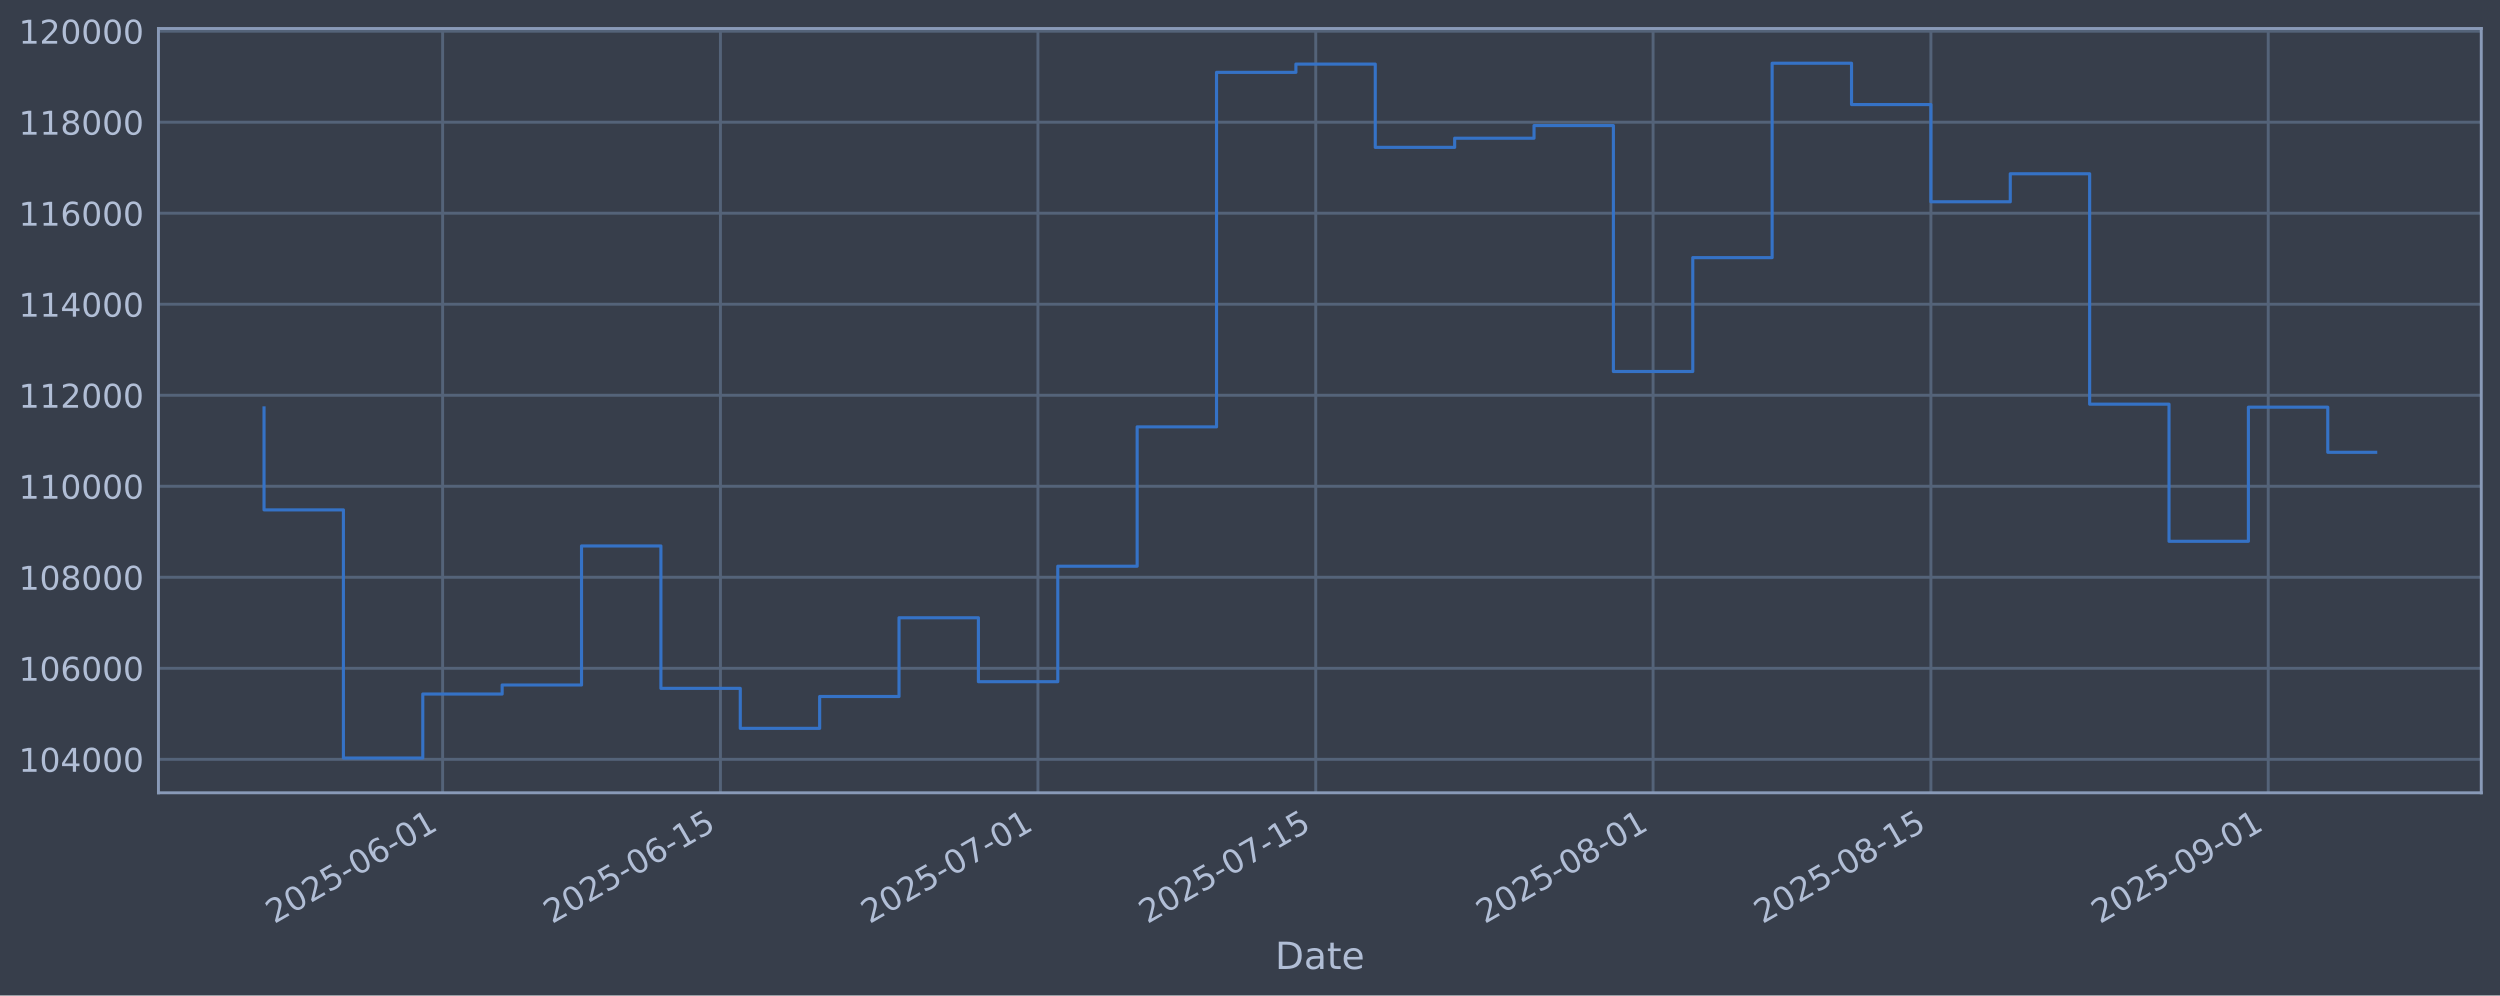
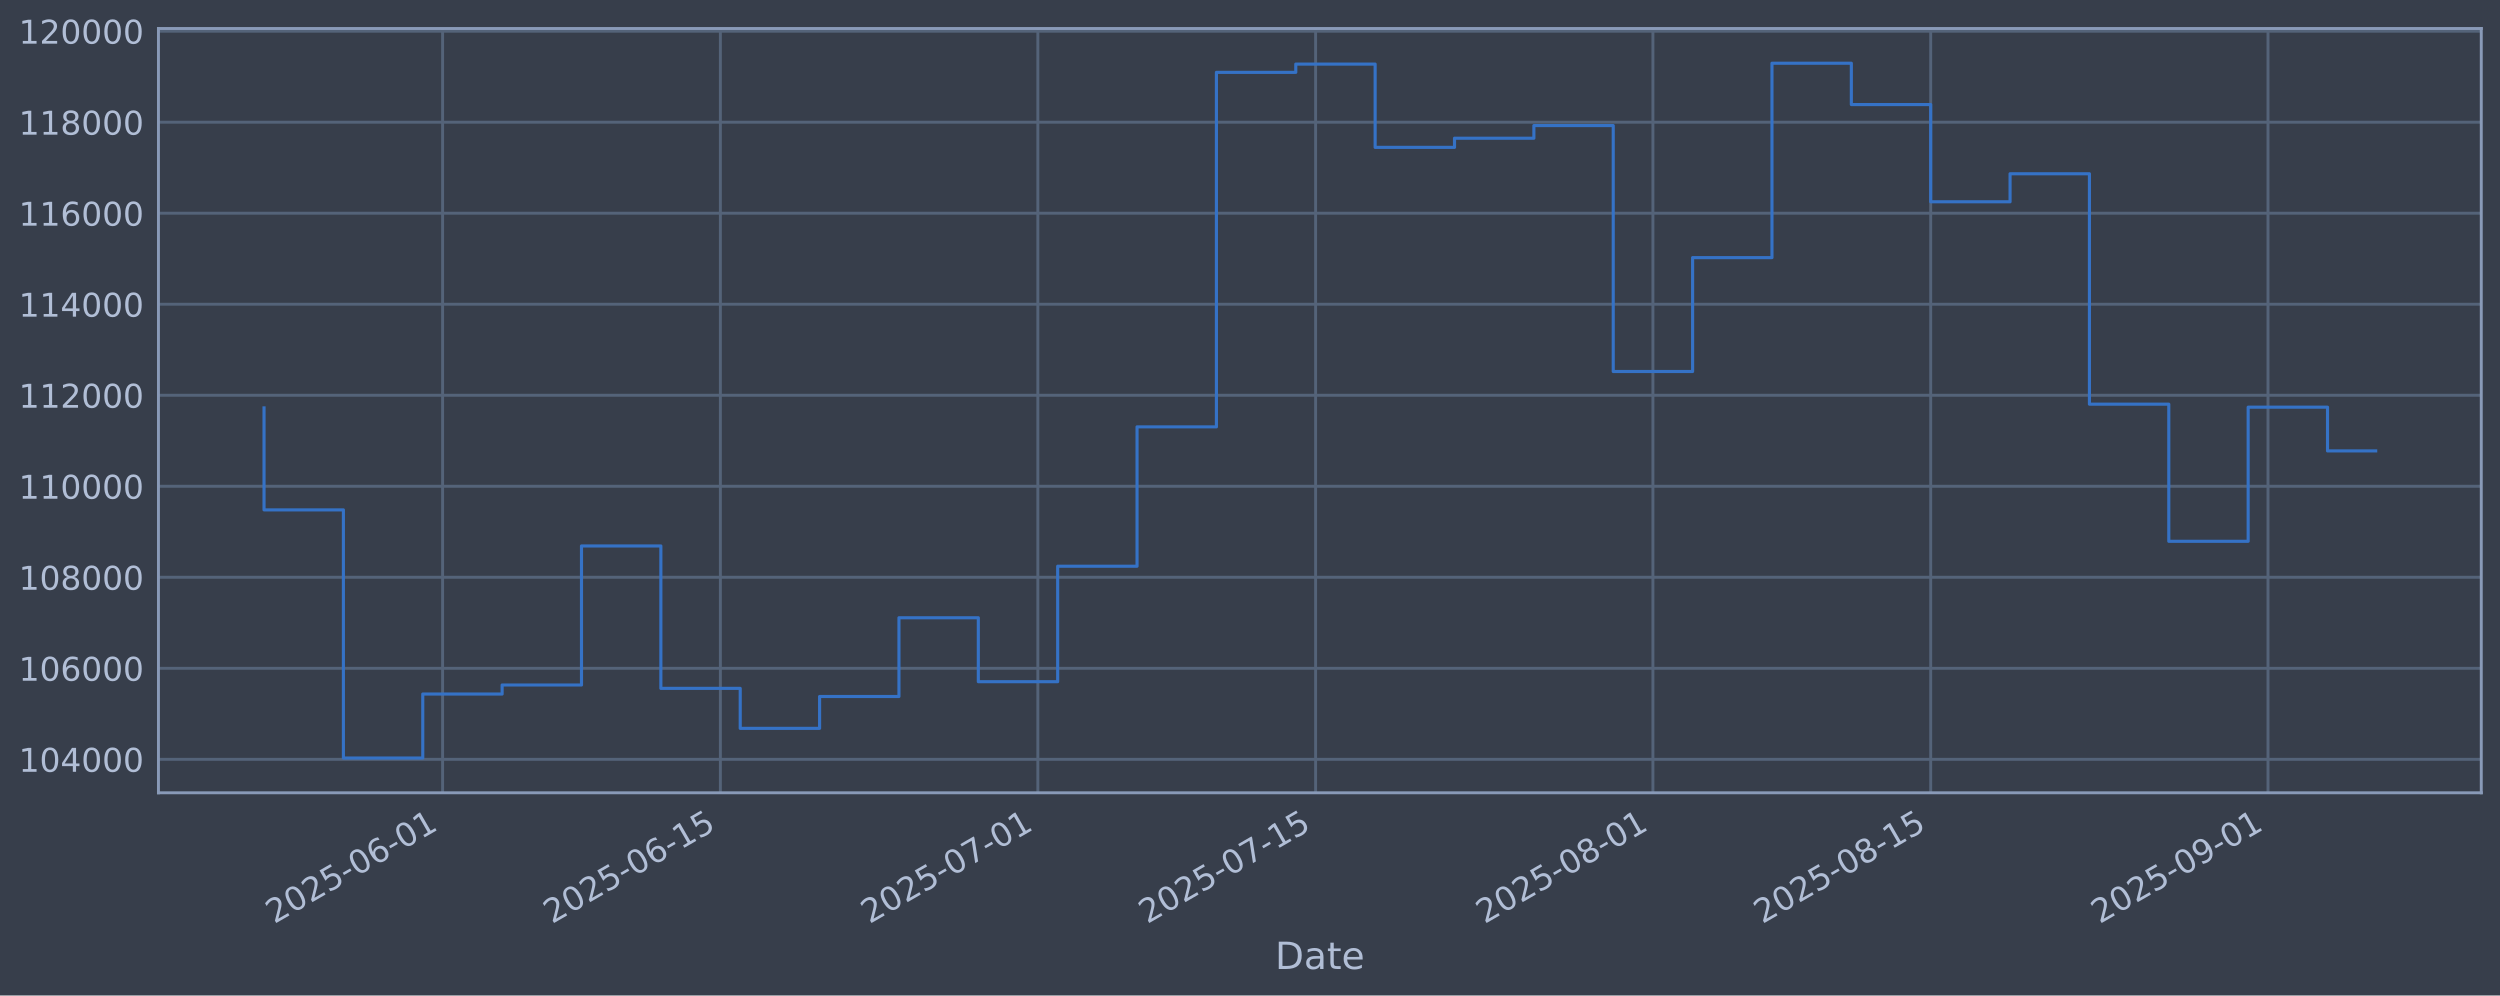
<svg xmlns="http://www.w3.org/2000/svg" xmlns:xlink="http://www.w3.org/1999/xlink" width="960.9pt" height="382.628pt" viewBox="0 0 960.9 382.628" version="1.1">
  <defs>
    <style type="text/css">*{stroke-linejoin: round; stroke-linecap: butt}</style>
  </defs>
  <g id="figure_1">
    <g id="patch_1">
      <path d="M 0 382.628  L 960.9 382.628  L 960.9 0  L 0 0  z " style="fill: #373e4b" />
    </g>
    <g id="axes_1">
      <g id="patch_2">
        <path d="M 60.901 304.718  L 953.701 304.718  L 953.701 10.958  L 60.901 10.958  z " style="fill: #373e4b" />
      </g>
      <g id="matplotlib.axis_1">
        <g id="xtick_1">
          <g id="line2d_1">
-             <path d="M 170.126 304.718  L 170.126 10.958  " clip-path="url(#p865613c70f)" style="fill: none; stroke: #546379; stroke-width: 1.12; stroke-linecap: square" />
+             <path d="M 170.118 304.718  L 170.118 10.958  " clip-path="url(#p0b5603fe1c)" style="fill: none; stroke: #546379; stroke-width: 1.12; stroke-linecap: square" />
          </g>
          <g id="line2d_2" />
          <g id="text_1">
-             <g style="fill: #b1bed6" transform="translate(105.4008 355.2226) rotate(-30) scale(0.126 -0.126)">
+             <g style="fill: #b1bed6" transform="translate(105.3927 355.2226) rotate(-30) scale(0.126 -0.126)">
              <defs>
                <path id="DejaVuSans-32" d="M 1228 531  L 3431 531  L 3431 0  L 469 0  L 469 531  Q 828 903 1448 1529  Q 2069 2156 2228 2338  Q 2531 2678 2651 2914  Q 2772 3150 2772 3378  Q 2772 3750 2511 3984  Q 2250 4219 1831 4219  Q 1534 4219 1204 4116  Q 875 4013 500 3803  L 500 4441  Q 881 4594 1212 4672  Q 1544 4750 1819 4750  Q 2544 4750 2975 4387  Q 3406 4025 3406 3419  Q 3406 3131 3298 2873  Q 3191 2616 2906 2266  Q 2828 2175 2409 1742  Q 1991 1309 1228 531  z " transform="scale(0.015625)" />
                <path id="DejaVuSans-30" d="M 2034 4250  Q 1547 4250 1301 3770  Q 1056 3291 1056 2328  Q 1056 1369 1301 889  Q 1547 409 2034 409  Q 2525 409 2770 889  Q 3016 1369 3016 2328  Q 3016 3291 2770 3770  Q 2525 4250 2034 4250  z M 2034 4750  Q 2819 4750 3233 4129  Q 3647 3509 3647 2328  Q 3647 1150 3233 529  Q 2819 -91 2034 -91  Q 1250 -91 836 529  Q 422 1150 422 2328  Q 422 3509 836 4129  Q 1250 4750 2034 4750  z " transform="scale(0.015625)" />
                <path id="DejaVuSans-35" d="M 691 4666  L 3169 4666  L 3169 4134  L 1269 4134  L 1269 2991  Q 1406 3038 1543 3061  Q 1681 3084 1819 3084  Q 2600 3084 3056 2656  Q 3513 2228 3513 1497  Q 3513 744 3044 326  Q 2575 -91 1722 -91  Q 1428 -91 1123 -41  Q 819 9 494 109  L 494 744  Q 775 591 1075 516  Q 1375 441 1709 441  Q 2250 441 2565 725  Q 2881 1009 2881 1497  Q 2881 1984 2565 2268  Q 2250 2553 1709 2553  Q 1456 2553 1204 2497  Q 953 2441 691 2322  L 691 4666  z " transform="scale(0.015625)" />
                <path id="DejaVuSans-2d" d="M 313 2009  L 1997 2009  L 1997 1497  L 313 1497  L 313 2009  z " transform="scale(0.015625)" />
                <path id="DejaVuSans-36" d="M 2113 2584  Q 1688 2584 1439 2293  Q 1191 2003 1191 1497  Q 1191 994 1439 701  Q 1688 409 2113 409  Q 2538 409 2786 701  Q 3034 994 3034 1497  Q 3034 2003 2786 2293  Q 2538 2584 2113 2584  z M 3366 4563  L 3366 3988  Q 3128 4100 2886 4159  Q 2644 4219 2406 4219  Q 1781 4219 1451 3797  Q 1122 3375 1075 2522  Q 1259 2794 1537 2939  Q 1816 3084 2150 3084  Q 2853 3084 3261 2657  Q 3669 2231 3669 1497  Q 3669 778 3244 343  Q 2819 -91 2113 -91  Q 1303 -91 875 529  Q 447 1150 447 2328  Q 447 3434 972 4092  Q 1497 4750 2381 4750  Q 2619 4750 2861 4703  Q 3103 4656 3366 4563  z " transform="scale(0.015625)" />
                <path id="DejaVuSans-31" d="M 794 531  L 1825 531  L 1825 4091  L 703 3866  L 703 4441  L 1819 4666  L 2450 4666  L 2450 531  L 3481 531  L 3481 0  L 794 0  L 794 531  z " transform="scale(0.015625)" />
              </defs>
              <use xlink:href="#DejaVuSans-32" />
              <use xlink:href="#DejaVuSans-30" transform="translate(63.62305 0)" />
              <use xlink:href="#DejaVuSans-32" transform="translate(127.2461 0)" />
              <use xlink:href="#DejaVuSans-35" transform="translate(190.8691 0)" />
              <use xlink:href="#DejaVuSans-2d" transform="translate(254.4922 0)" />
              <use xlink:href="#DejaVuSans-30" transform="translate(290.5762 0)" />
              <use xlink:href="#DejaVuSans-36" transform="translate(354.1992 0)" />
              <use xlink:href="#DejaVuSans-2d" transform="translate(417.8223 0)" />
              <use xlink:href="#DejaVuSans-30" transform="translate(453.9062 0)" />
              <use xlink:href="#DejaVuSans-31" transform="translate(517.5293 0)" />
            </g>
          </g>
        </g>
        <g id="xtick_2">
          <g id="line2d_3">
-             <path d="M 276.906 304.718  L 276.906 10.958  " clip-path="url(#p865613c70f)" style="fill: none; stroke: #546379; stroke-width: 1.12; stroke-linecap: square" />
+             <path d="M 276.885 304.718  L 276.885 10.958  " clip-path="url(#p0b5603fe1c)" style="fill: none; stroke: #546379; stroke-width: 1.12; stroke-linecap: square" />
          </g>
          <g id="line2d_4" />
          <g id="text_2">
-             <g style="fill: #b1bed6" transform="translate(212.1802 355.2226) rotate(-30) scale(0.126 -0.126)">
+             <g style="fill: #b1bed6" transform="translate(212.1596 355.2226) rotate(-30) scale(0.126 -0.126)">
              <use xlink:href="#DejaVuSans-32" />
              <use xlink:href="#DejaVuSans-30" transform="translate(63.62305 0)" />
              <use xlink:href="#DejaVuSans-32" transform="translate(127.2461 0)" />
              <use xlink:href="#DejaVuSans-35" transform="translate(190.8691 0)" />
              <use xlink:href="#DejaVuSans-2d" transform="translate(254.4922 0)" />
              <use xlink:href="#DejaVuSans-30" transform="translate(290.5762 0)" />
              <use xlink:href="#DejaVuSans-36" transform="translate(354.1992 0)" />
              <use xlink:href="#DejaVuSans-2d" transform="translate(417.8223 0)" />
              <use xlink:href="#DejaVuSans-31" transform="translate(453.9062 0)" />
              <use xlink:href="#DejaVuSans-35" transform="translate(517.5293 0)" />
            </g>
          </g>
        </g>
        <g id="xtick_3">
          <g id="line2d_5">
-             <path d="M 398.939 304.718  L 398.939 10.958  " clip-path="url(#p865613c70f)" style="fill: none; stroke: #546379; stroke-width: 1.12; stroke-linecap: square" />
+             <path d="M 398.904 304.718  L 398.904 10.958  " clip-path="url(#p0b5603fe1c)" style="fill: none; stroke: #546379; stroke-width: 1.12; stroke-linecap: square" />
          </g>
          <g id="line2d_6" />
          <g id="text_3">
-             <g style="fill: #b1bed6" transform="translate(334.2139 355.2226) rotate(-30) scale(0.126 -0.126)">
+             <g style="fill: #b1bed6" transform="translate(334.1789 355.2226) rotate(-30) scale(0.126 -0.126)">
              <defs>
                <path id="DejaVuSans-37" d="M 525 4666  L 3525 4666  L 3525 4397  L 1831 0  L 1172 0  L 2766 4134  L 525 4134  L 525 4666  z " transform="scale(0.015625)" />
              </defs>
              <use xlink:href="#DejaVuSans-32" />
              <use xlink:href="#DejaVuSans-30" transform="translate(63.62305 0)" />
              <use xlink:href="#DejaVuSans-32" transform="translate(127.2461 0)" />
              <use xlink:href="#DejaVuSans-35" transform="translate(190.8691 0)" />
              <use xlink:href="#DejaVuSans-2d" transform="translate(254.4922 0)" />
              <use xlink:href="#DejaVuSans-30" transform="translate(290.5762 0)" />
              <use xlink:href="#DejaVuSans-37" transform="translate(354.1992 0)" />
              <use xlink:href="#DejaVuSans-2d" transform="translate(417.8223 0)" />
              <use xlink:href="#DejaVuSans-30" transform="translate(453.9062 0)" />
              <use xlink:href="#DejaVuSans-31" transform="translate(517.5293 0)" />
            </g>
          </g>
        </g>
        <g id="xtick_4">
          <g id="line2d_7">
-             <path d="M 505.719 304.718  L 505.719 10.958  " clip-path="url(#p865613c70f)" style="fill: none; stroke: #546379; stroke-width: 1.12; stroke-linecap: square" />
+             <path d="M 505.671 304.718  L 505.671 10.958  " clip-path="url(#p0b5603fe1c)" style="fill: none; stroke: #546379; stroke-width: 1.12; stroke-linecap: square" />
          </g>
          <g id="line2d_8" />
          <g id="text_4">
-             <g style="fill: #b1bed6" transform="translate(440.9934 355.2226) rotate(-30) scale(0.126 -0.126)">
+             <g style="fill: #b1bed6" transform="translate(440.9457 355.2226) rotate(-30) scale(0.126 -0.126)">
              <use xlink:href="#DejaVuSans-32" />
              <use xlink:href="#DejaVuSans-30" transform="translate(63.62305 0)" />
              <use xlink:href="#DejaVuSans-32" transform="translate(127.2461 0)" />
              <use xlink:href="#DejaVuSans-35" transform="translate(190.8691 0)" />
              <use xlink:href="#DejaVuSans-2d" transform="translate(254.4922 0)" />
              <use xlink:href="#DejaVuSans-30" transform="translate(290.5762 0)" />
              <use xlink:href="#DejaVuSans-37" transform="translate(354.1992 0)" />
              <use xlink:href="#DejaVuSans-2d" transform="translate(417.8223 0)" />
              <use xlink:href="#DejaVuSans-31" transform="translate(453.9062 0)" />
              <use xlink:href="#DejaVuSans-35" transform="translate(517.5293 0)" />
            </g>
          </g>
        </g>
        <g id="xtick_5">
          <g id="line2d_9">
-             <path d="M 635.38 304.718  L 635.38 10.958  " clip-path="url(#p865613c70f)" style="fill: none; stroke: #546379; stroke-width: 1.12; stroke-linecap: square" />
+             <path d="M 635.317 304.718  L 635.317 10.958  " clip-path="url(#p0b5603fe1c)" style="fill: none; stroke: #546379; stroke-width: 1.12; stroke-linecap: square" />
          </g>
          <g id="line2d_10" />
          <g id="text_5">
-             <g style="fill: #b1bed6" transform="translate(570.6541 355.2226) rotate(-30) scale(0.126 -0.126)">
+             <g style="fill: #b1bed6" transform="translate(570.5912 355.2226) rotate(-30) scale(0.126 -0.126)">
              <defs>
                <path id="DejaVuSans-38" d="M 2034 2216  Q 1584 2216 1326 1975  Q 1069 1734 1069 1313  Q 1069 891 1326 650  Q 1584 409 2034 409  Q 2484 409 2743 651  Q 3003 894 3003 1313  Q 3003 1734 2745 1975  Q 2488 2216 2034 2216  z M 1403 2484  Q 997 2584 770 2862  Q 544 3141 544 3541  Q 544 4100 942 4425  Q 1341 4750 2034 4750  Q 2731 4750 3128 4425  Q 3525 4100 3525 3541  Q 3525 3141 3298 2862  Q 3072 2584 2669 2484  Q 3125 2378 3379 2068  Q 3634 1759 3634 1313  Q 3634 634 3220 271  Q 2806 -91 2034 -91  Q 1263 -91 848 271  Q 434 634 434 1313  Q 434 1759 690 2068  Q 947 2378 1403 2484  z M 1172 3481  Q 1172 3119 1398 2916  Q 1625 2713 2034 2713  Q 2441 2713 2670 2916  Q 2900 3119 2900 3481  Q 2900 3844 2670 4047  Q 2441 4250 2034 4250  Q 1625 4250 1398 4047  Q 1172 3844 1172 3481  z " transform="scale(0.015625)" />
              </defs>
              <use xlink:href="#DejaVuSans-32" />
              <use xlink:href="#DejaVuSans-30" transform="translate(63.62305 0)" />
              <use xlink:href="#DejaVuSans-32" transform="translate(127.2461 0)" />
              <use xlink:href="#DejaVuSans-35" transform="translate(190.8691 0)" />
              <use xlink:href="#DejaVuSans-2d" transform="translate(254.4922 0)" />
              <use xlink:href="#DejaVuSans-30" transform="translate(290.5762 0)" />
              <use xlink:href="#DejaVuSans-38" transform="translate(354.1992 0)" />
              <use xlink:href="#DejaVuSans-2d" transform="translate(417.8223 0)" />
              <use xlink:href="#DejaVuSans-30" transform="translate(453.9062 0)" />
              <use xlink:href="#DejaVuSans-31" transform="translate(517.5293 0)" />
            </g>
          </g>
        </g>
        <g id="xtick_6">
          <g id="line2d_11">
-             <path d="M 742.159 304.718  L 742.159 10.958  " clip-path="url(#p865613c70f)" style="fill: none; stroke: #546379; stroke-width: 1.12; stroke-linecap: square" />
+             <path d="M 742.084 304.718  L 742.084 10.958  " clip-path="url(#p0b5603fe1c)" style="fill: none; stroke: #546379; stroke-width: 1.12; stroke-linecap: square" />
          </g>
          <g id="line2d_12" />
          <g id="text_6">
-             <g style="fill: #b1bed6" transform="translate(677.4336 355.2226) rotate(-30) scale(0.126 -0.126)">
+             <g style="fill: #b1bed6" transform="translate(677.3581 355.2226) rotate(-30) scale(0.126 -0.126)">
              <use xlink:href="#DejaVuSans-32" />
              <use xlink:href="#DejaVuSans-30" transform="translate(63.62305 0)" />
              <use xlink:href="#DejaVuSans-32" transform="translate(127.2461 0)" />
              <use xlink:href="#DejaVuSans-35" transform="translate(190.8691 0)" />
              <use xlink:href="#DejaVuSans-2d" transform="translate(254.4922 0)" />
              <use xlink:href="#DejaVuSans-30" transform="translate(290.5762 0)" />
              <use xlink:href="#DejaVuSans-38" transform="translate(354.1992 0)" />
              <use xlink:href="#DejaVuSans-2d" transform="translate(417.8223 0)" />
              <use xlink:href="#DejaVuSans-31" transform="translate(453.9062 0)" />
              <use xlink:href="#DejaVuSans-35" transform="translate(517.5293 0)" />
            </g>
          </g>
        </g>
        <g id="xtick_7">
          <g id="line2d_13">
-             <path d="M 871.82 304.718  L 871.82 10.958  " clip-path="url(#p865613c70f)" style="fill: none; stroke: #546379; stroke-width: 1.12; stroke-linecap: square" />
+             <path d="M 871.729 304.718  L 871.729 10.958  " clip-path="url(#p0b5603fe1c)" style="fill: none; stroke: #546379; stroke-width: 1.12; stroke-linecap: square" />
          </g>
          <g id="line2d_14" />
          <g id="text_7">
-             <g style="fill: #b1bed6" transform="translate(807.0944 355.2226) rotate(-30) scale(0.126 -0.126)">
+             <g style="fill: #b1bed6" transform="translate(807.0036 355.2226) rotate(-30) scale(0.126 -0.126)">
              <defs>
                <path id="DejaVuSans-39" d="M 703 97  L 703 672  Q 941 559 1184 500  Q 1428 441 1663 441  Q 2288 441 2617 861  Q 2947 1281 2994 2138  Q 2813 1869 2534 1725  Q 2256 1581 1919 1581  Q 1219 1581 811 2004  Q 403 2428 403 3163  Q 403 3881 828 4315  Q 1253 4750 1959 4750  Q 2769 4750 3195 4129  Q 3622 3509 3622 2328  Q 3622 1225 3098 567  Q 2575 -91 1691 -91  Q 1453 -91 1209 -44  Q 966 3 703 97  z M 1959 2075  Q 2384 2075 2632 2365  Q 2881 2656 2881 3163  Q 2881 3666 2632 3958  Q 2384 4250 1959 4250  Q 1534 4250 1286 3958  Q 1038 3666 1038 3163  Q 1038 2656 1286 2365  Q 1534 2075 1959 2075  z " transform="scale(0.015625)" />
              </defs>
              <use xlink:href="#DejaVuSans-32" />
              <use xlink:href="#DejaVuSans-30" transform="translate(63.62305 0)" />
              <use xlink:href="#DejaVuSans-32" transform="translate(127.2461 0)" />
              <use xlink:href="#DejaVuSans-35" transform="translate(190.8691 0)" />
              <use xlink:href="#DejaVuSans-2d" transform="translate(254.4922 0)" />
              <use xlink:href="#DejaVuSans-30" transform="translate(290.5762 0)" />
              <use xlink:href="#DejaVuSans-39" transform="translate(354.1992 0)" />
              <use xlink:href="#DejaVuSans-2d" transform="translate(417.8223 0)" />
              <use xlink:href="#DejaVuSans-30" transform="translate(453.9062 0)" />
              <use xlink:href="#DejaVuSans-31" transform="translate(517.5293 0)" />
            </g>
          </g>
        </g>
        <g id="text_8">
          <g style="fill: #b1bed6" transform="translate(490.0914 372.4337) scale(0.144 -0.144)">
            <defs>
              <path id="DejaVuSans-44" d="M 1259 4147  L 1259 519  L 2022 519  Q 2988 519 3436 956  Q 3884 1394 3884 2338  Q 3884 3275 3436 3711  Q 2988 4147 2022 4147  L 1259 4147  z M 628 4666  L 1925 4666  Q 3281 4666 3915 4102  Q 4550 3538 4550 2338  Q 4550 1131 3912 565  Q 3275 0 1925 0  L 628 0  L 628 4666  z " transform="scale(0.015625)" />
              <path id="DejaVuSans-61" d="M 2194 1759  Q 1497 1759 1228 1600  Q 959 1441 959 1056  Q 959 750 1161 570  Q 1363 391 1709 391  Q 2188 391 2477 730  Q 2766 1069 2766 1631  L 2766 1759  L 2194 1759  z M 3341 1997  L 3341 0  L 2766 0  L 2766 531  Q 2569 213 2275 61  Q 1981 -91 1556 -91  Q 1019 -91 701 211  Q 384 513 384 1019  Q 384 1609 779 1909  Q 1175 2209 1959 2209  L 2766 2209  L 2766 2266  Q 2766 2663 2505 2880  Q 2244 3097 1772 3097  Q 1472 3097 1187 3025  Q 903 2953 641 2809  L 641 3341  Q 956 3463 1253 3523  Q 1550 3584 1831 3584  Q 2591 3584 2966 3190  Q 3341 2797 3341 1997  z " transform="scale(0.015625)" />
              <path id="DejaVuSans-74" d="M 1172 4494  L 1172 3500  L 2356 3500  L 2356 3053  L 1172 3053  L 1172 1153  Q 1172 725 1289 603  Q 1406 481 1766 481  L 2356 481  L 2356 0  L 1766 0  Q 1100 0 847 248  Q 594 497 594 1153  L 594 3053  L 172 3053  L 172 3500  L 594 3500  L 594 4494  L 1172 4494  z " transform="scale(0.015625)" />
              <path id="DejaVuSans-65" d="M 3597 1894  L 3597 1613  L 953 1613  Q 991 1019 1311 708  Q 1631 397 2203 397  Q 2534 397 2845 478  Q 3156 559 3463 722  L 3463 178  Q 3153 47 2828 -22  Q 2503 -91 2169 -91  Q 1331 -91 842 396  Q 353 884 353 1716  Q 353 2575 817 3079  Q 1281 3584 2069 3584  Q 2775 3584 3186 3129  Q 3597 2675 3597 1894  z M 3022 2063  Q 3016 2534 2758 2815  Q 2500 3097 2075 3097  Q 1594 3097 1305 2825  Q 1016 2553 972 2059  L 3022 2063  z " transform="scale(0.015625)" />
            </defs>
            <use xlink:href="#DejaVuSans-44" />
            <use xlink:href="#DejaVuSans-61" transform="translate(77.00195 0)" />
            <use xlink:href="#DejaVuSans-74" transform="translate(138.2812 0)" />
            <use xlink:href="#DejaVuSans-65" transform="translate(177.4902 0)" />
          </g>
        </g>
      </g>
      <g id="matplotlib.axis_2">
        <g id="ytick_1">
          <g id="line2d_15">
-             <path d="M 60.901 291.85  L 953.701 291.85  " clip-path="url(#p865613c70f)" style="fill: none; stroke: #546379; stroke-width: 1.12; stroke-linecap: square" />
+             <path d="M 60.901 291.85  L 953.701 291.85  " clip-path="url(#p0b5603fe1c)" style="fill: none; stroke: #546379; stroke-width: 1.12; stroke-linecap: square" />
          </g>
          <g id="line2d_16" />
          <g id="text_9">
            <g style="fill: #b1bed6" transform="translate(7.2 296.6367) scale(0.126 -0.126)">
              <defs>
                <path id="DejaVuSans-34" d="M 2419 4116  L 825 1625  L 2419 1625  L 2419 4116  z M 2253 4666  L 3047 4666  L 3047 1625  L 3713 1625  L 3713 1100  L 3047 1100  L 3047 0  L 2419 0  L 2419 1100  L 313 1100  L 313 1709  L 2253 4666  z " transform="scale(0.015625)" />
              </defs>
              <use xlink:href="#DejaVuSans-31" />
              <use xlink:href="#DejaVuSans-30" transform="translate(63.62305 0)" />
              <use xlink:href="#DejaVuSans-34" transform="translate(127.2461 0)" />
              <use xlink:href="#DejaVuSans-30" transform="translate(190.8691 0)" />
              <use xlink:href="#DejaVuSans-30" transform="translate(254.4922 0)" />
              <use xlink:href="#DejaVuSans-30" transform="translate(318.1152 0)" />
            </g>
          </g>
        </g>
        <g id="ytick_2">
          <g id="line2d_17">
-             <path d="M 60.901 256.867  L 953.701 256.867  " clip-path="url(#p865613c70f)" style="fill: none; stroke: #546379; stroke-width: 1.12; stroke-linecap: square" />
+             <path d="M 60.901 256.867  L 953.701 256.867  " clip-path="url(#p0b5603fe1c)" style="fill: none; stroke: #546379; stroke-width: 1.12; stroke-linecap: square" />
          </g>
          <g id="line2d_18" />
          <g id="text_10">
            <g style="fill: #b1bed6" transform="translate(7.2 261.6538) scale(0.126 -0.126)">
              <use xlink:href="#DejaVuSans-31" />
              <use xlink:href="#DejaVuSans-30" transform="translate(63.62305 0)" />
              <use xlink:href="#DejaVuSans-36" transform="translate(127.2461 0)" />
              <use xlink:href="#DejaVuSans-30" transform="translate(190.8691 0)" />
              <use xlink:href="#DejaVuSans-30" transform="translate(254.4922 0)" />
              <use xlink:href="#DejaVuSans-30" transform="translate(318.1152 0)" />
            </g>
          </g>
        </g>
        <g id="ytick_3">
          <g id="line2d_19">
-             <path d="M 60.901 221.884  L 953.701 221.884  " clip-path="url(#p865613c70f)" style="fill: none; stroke: #546379; stroke-width: 1.12; stroke-linecap: square" />
+             <path d="M 60.901 221.884  L 953.701 221.884  " clip-path="url(#p0b5603fe1c)" style="fill: none; stroke: #546379; stroke-width: 1.12; stroke-linecap: square" />
          </g>
          <g id="line2d_20" />
          <g id="text_11">
            <g style="fill: #b1bed6" transform="translate(7.2 226.671) scale(0.126 -0.126)">
              <use xlink:href="#DejaVuSans-31" />
              <use xlink:href="#DejaVuSans-30" transform="translate(63.62305 0)" />
              <use xlink:href="#DejaVuSans-38" transform="translate(127.2461 0)" />
              <use xlink:href="#DejaVuSans-30" transform="translate(190.8691 0)" />
              <use xlink:href="#DejaVuSans-30" transform="translate(254.4922 0)" />
              <use xlink:href="#DejaVuSans-30" transform="translate(318.1152 0)" />
            </g>
          </g>
        </g>
        <g id="ytick_4">
          <g id="line2d_21">
-             <path d="M 60.901 186.901  L 953.701 186.901  " clip-path="url(#p865613c70f)" style="fill: none; stroke: #546379; stroke-width: 1.12; stroke-linecap: square" />
+             <path d="M 60.901 186.901  L 953.701 186.901  " clip-path="url(#p0b5603fe1c)" style="fill: none; stroke: #546379; stroke-width: 1.12; stroke-linecap: square" />
          </g>
          <g id="line2d_22" />
          <g id="text_12">
            <g style="fill: #b1bed6" transform="translate(7.2 191.6882) scale(0.126 -0.126)">
              <use xlink:href="#DejaVuSans-31" />
              <use xlink:href="#DejaVuSans-31" transform="translate(63.62305 0)" />
              <use xlink:href="#DejaVuSans-30" transform="translate(127.2461 0)" />
              <use xlink:href="#DejaVuSans-30" transform="translate(190.8691 0)" />
              <use xlink:href="#DejaVuSans-30" transform="translate(254.4922 0)" />
              <use xlink:href="#DejaVuSans-30" transform="translate(318.1152 0)" />
            </g>
          </g>
        </g>
        <g id="ytick_5">
          <g id="line2d_23">
-             <path d="M 60.901 151.918  L 953.701 151.918  " clip-path="url(#p865613c70f)" style="fill: none; stroke: #546379; stroke-width: 1.12; stroke-linecap: square" />
+             <path d="M 60.901 151.918  L 953.701 151.918  " clip-path="url(#p0b5603fe1c)" style="fill: none; stroke: #546379; stroke-width: 1.12; stroke-linecap: square" />
          </g>
          <g id="line2d_24" />
          <g id="text_13">
            <g style="fill: #b1bed6" transform="translate(7.2 156.7053) scale(0.126 -0.126)">
              <use xlink:href="#DejaVuSans-31" />
              <use xlink:href="#DejaVuSans-31" transform="translate(63.62305 0)" />
              <use xlink:href="#DejaVuSans-32" transform="translate(127.2461 0)" />
              <use xlink:href="#DejaVuSans-30" transform="translate(190.8691 0)" />
              <use xlink:href="#DejaVuSans-30" transform="translate(254.4922 0)" />
              <use xlink:href="#DejaVuSans-30" transform="translate(318.1152 0)" />
            </g>
          </g>
        </g>
        <g id="ytick_6">
          <g id="line2d_25">
-             <path d="M 60.901 116.936  L 953.701 116.936  " clip-path="url(#p865613c70f)" style="fill: none; stroke: #546379; stroke-width: 1.12; stroke-linecap: square" />
+             <path d="M 60.901 116.936  L 953.701 116.936  " clip-path="url(#p0b5603fe1c)" style="fill: none; stroke: #546379; stroke-width: 1.12; stroke-linecap: square" />
          </g>
          <g id="line2d_26" />
          <g id="text_14">
            <g style="fill: #b1bed6" transform="translate(7.2 121.7225) scale(0.126 -0.126)">
              <use xlink:href="#DejaVuSans-31" />
              <use xlink:href="#DejaVuSans-31" transform="translate(63.62305 0)" />
              <use xlink:href="#DejaVuSans-34" transform="translate(127.2461 0)" />
              <use xlink:href="#DejaVuSans-30" transform="translate(190.8691 0)" />
              <use xlink:href="#DejaVuSans-30" transform="translate(254.4922 0)" />
              <use xlink:href="#DejaVuSans-30" transform="translate(318.1152 0)" />
            </g>
          </g>
        </g>
        <g id="ytick_7">
          <g id="line2d_27">
-             <path d="M 60.901 81.953  L 953.701 81.953  " clip-path="url(#p865613c70f)" style="fill: none; stroke: #546379; stroke-width: 1.12; stroke-linecap: square" />
+             <path d="M 60.901 81.953  L 953.701 81.953  " clip-path="url(#p0b5603fe1c)" style="fill: none; stroke: #546379; stroke-width: 1.12; stroke-linecap: square" />
          </g>
          <g id="line2d_28" />
          <g id="text_15">
            <g style="fill: #b1bed6" transform="translate(7.2 86.73969) scale(0.126 -0.126)">
              <use xlink:href="#DejaVuSans-31" />
              <use xlink:href="#DejaVuSans-31" transform="translate(63.62305 0)" />
              <use xlink:href="#DejaVuSans-36" transform="translate(127.2461 0)" />
              <use xlink:href="#DejaVuSans-30" transform="translate(190.8691 0)" />
              <use xlink:href="#DejaVuSans-30" transform="translate(254.4922 0)" />
              <use xlink:href="#DejaVuSans-30" transform="translate(318.1152 0)" />
            </g>
          </g>
        </g>
        <g id="ytick_8">
          <g id="line2d_29">
-             <path d="M 60.901 46.97  L 953.701 46.97  " clip-path="url(#p865613c70f)" style="fill: none; stroke: #546379; stroke-width: 1.12; stroke-linecap: square" />
+             <path d="M 60.901 46.97  L 953.701 46.97  " clip-path="url(#p0b5603fe1c)" style="fill: none; stroke: #546379; stroke-width: 1.12; stroke-linecap: square" />
          </g>
          <g id="line2d_30" />
          <g id="text_16">
            <g style="fill: #b1bed6" transform="translate(7.2 51.75686) scale(0.126 -0.126)">
              <use xlink:href="#DejaVuSans-31" />
              <use xlink:href="#DejaVuSans-31" transform="translate(63.62305 0)" />
              <use xlink:href="#DejaVuSans-38" transform="translate(127.2461 0)" />
              <use xlink:href="#DejaVuSans-30" transform="translate(190.8691 0)" />
              <use xlink:href="#DejaVuSans-30" transform="translate(254.4922 0)" />
              <use xlink:href="#DejaVuSans-30" transform="translate(318.1152 0)" />
            </g>
          </g>
        </g>
        <g id="ytick_9">
          <g id="line2d_31">
-             <path d="M 60.901 11.987  L 953.701 11.987  " clip-path="url(#p865613c70f)" style="fill: none; stroke: #546379; stroke-width: 1.12; stroke-linecap: square" />
+             <path d="M 60.901 11.987  L 953.701 11.987  " clip-path="url(#p0b5603fe1c)" style="fill: none; stroke: #546379; stroke-width: 1.12; stroke-linecap: square" />
          </g>
          <g id="line2d_32" />
          <g id="text_17">
            <g style="fill: #b1bed6" transform="translate(7.2 16.77403) scale(0.126 -0.126)">
              <use xlink:href="#DejaVuSans-31" />
              <use xlink:href="#DejaVuSans-32" transform="translate(63.62305 0)" />
              <use xlink:href="#DejaVuSans-30" transform="translate(127.2461 0)" />
              <use xlink:href="#DejaVuSans-30" transform="translate(190.8691 0)" />
              <use xlink:href="#DejaVuSans-30" transform="translate(254.4922 0)" />
              <use xlink:href="#DejaVuSans-30" transform="translate(318.1152 0)" />
            </g>
          </g>
        </g>
      </g>
      <g id="line2d_33">
-         <path d="M 101.482 156.778  L 101.482 195.974  L 131.991 195.974  L 131.991 291.366  L 162.499 291.366  L 162.499 266.759  L 193.008 266.759  L 193.008 263.286  L 223.516 263.286  L 223.516 209.841  L 254.024 209.841  L 254.024 264.586  L 284.533 264.586  L 284.533 279.95  L 315.041 279.95  L 315.041 267.706  L 345.55 267.706  L 345.55 237.446  L 376.058 237.446  L 376.058 262.012  L 406.567 262.012  L 406.567 217.631  L 437.075 217.631  L 437.075 164.07  L 467.583 164.07  L 467.583 27.81  L 498.092 27.81  L 498.092 24.636  L 528.6 24.636  L 528.6 56.646  L 559.109 56.646  L 559.109 53.121  L 589.617 53.121  L 589.617 48.272  L 620.125 48.272  L 620.125 142.793  L 650.634 142.793  L 650.634 99.016  L 681.142 99.016  L 681.142 24.311  L 711.651 24.311  L 711.651 40.185  L 742.159 40.185  L 742.159 77.56  L 772.668 77.56  L 772.668 66.788  L 803.176 66.788  L 803.176 155.356  L 833.684 155.356  L 833.684 208.052  L 864.193 208.052  L 864.193 156.509  L 894.701 156.509  L 894.701 173.841  L 913.119 173.841  " clip-path="url(#p865613c70f)" style="fill: none; stroke: #3572c6; stroke-width: 1.2; stroke-linecap: square" />
+         <path d="M 101.482 156.778  L 101.482 195.974  L 131.987 195.974  L 131.987 291.366  L 162.492 291.366  L 162.492 266.759  L 192.997 266.759  L 192.997 263.286  L 223.502 263.286  L 223.502 209.841  L 254.006 209.841  L 254.006 264.586  L 284.511 264.586  L 284.511 279.95  L 315.016 279.95  L 315.016 267.706  L 345.521 267.706  L 345.521 237.446  L 376.026 237.446  L 376.026 262.012  L 406.531 262.012  L 406.531 217.631  L 437.035 217.631  L 437.035 164.07  L 467.54 164.07  L 467.54 27.81  L 498.045 27.81  L 498.045 24.636  L 528.55 24.636  L 528.55 56.646  L 559.055 56.646  L 559.055 53.121  L 589.56 53.121  L 589.56 48.272  L 620.064 48.272  L 620.064 142.793  L 650.569 142.793  L 650.569 99.016  L 681.074 99.016  L 681.074 24.311  L 711.579 24.311  L 711.579 40.185  L 742.084 40.185  L 742.084 77.56  L 772.588 77.56  L 772.588 66.788  L 803.093 66.788  L 803.093 155.356  L 833.598 155.356  L 833.598 208.052  L 864.103 208.052  L 864.103 156.509  L 894.608 156.509  L 894.608 173.317  L 913.119 173.317  " clip-path="url(#p0b5603fe1c)" style="fill: none; stroke: #3572c6; stroke-width: 1.2; stroke-linecap: square" />
      </g>
      <g id="patch_3">
        <path d="M 60.901 304.718  L 60.901 10.958  " style="fill: none; stroke: #899ab8; stroke-width: 1.12; stroke-linejoin: miter; stroke-linecap: square" />
      </g>
      <g id="patch_4">
        <path d="M 953.701 304.718  L 953.701 10.958  " style="fill: none; stroke: #899ab8; stroke-width: 1.12; stroke-linejoin: miter; stroke-linecap: square" />
      </g>
      <g id="patch_5">
        <path d="M 60.901 304.718  L 953.701 304.718  " style="fill: none; stroke: #899ab8; stroke-width: 1.12; stroke-linejoin: miter; stroke-linecap: square" />
      </g>
      <g id="patch_6">
        <path d="M 60.901 10.958  L 953.701 10.958  " style="fill: none; stroke: #899ab8; stroke-width: 1.12; stroke-linejoin: miter; stroke-linecap: square" />
      </g>
    </g>
  </g>
  <defs>
-     <clipPath id="p865613c70f">
+     <clipPath id="p0b5603fe1c">
      <rect x="60.901" y="10.958" width="892.8" height="293.76" />
    </clipPath>
  </defs>
</svg>
